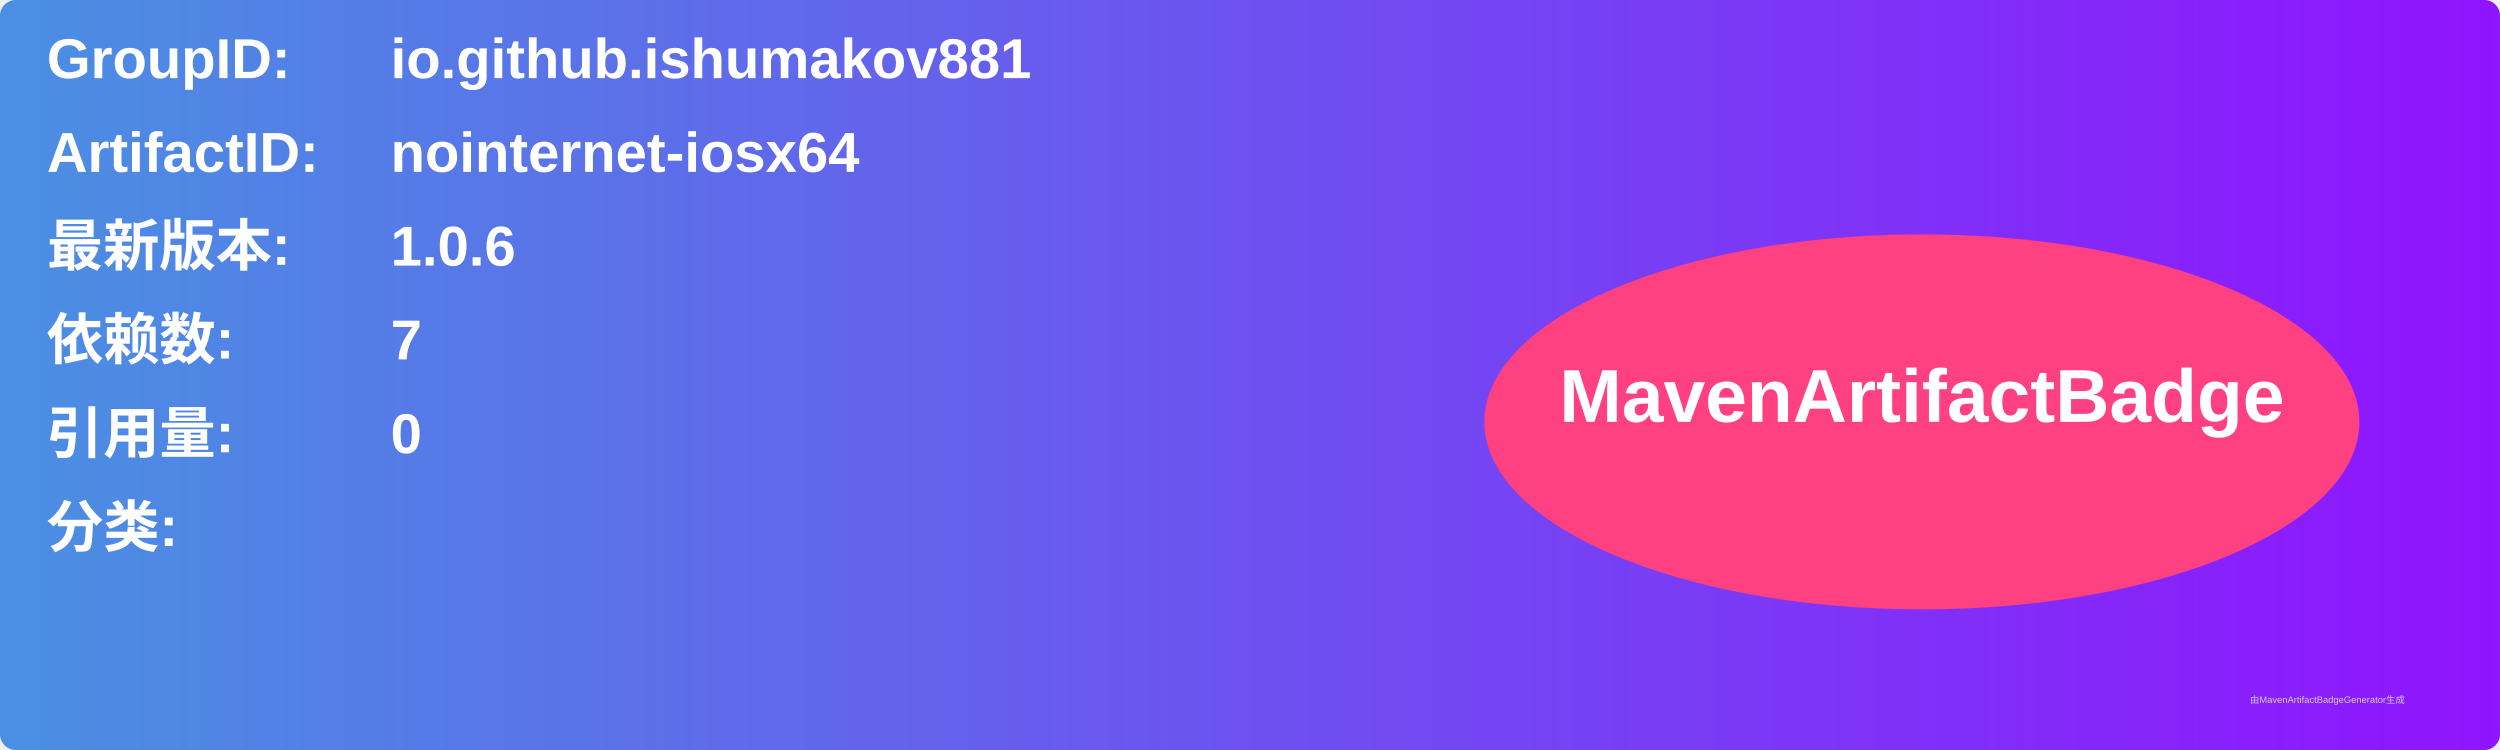
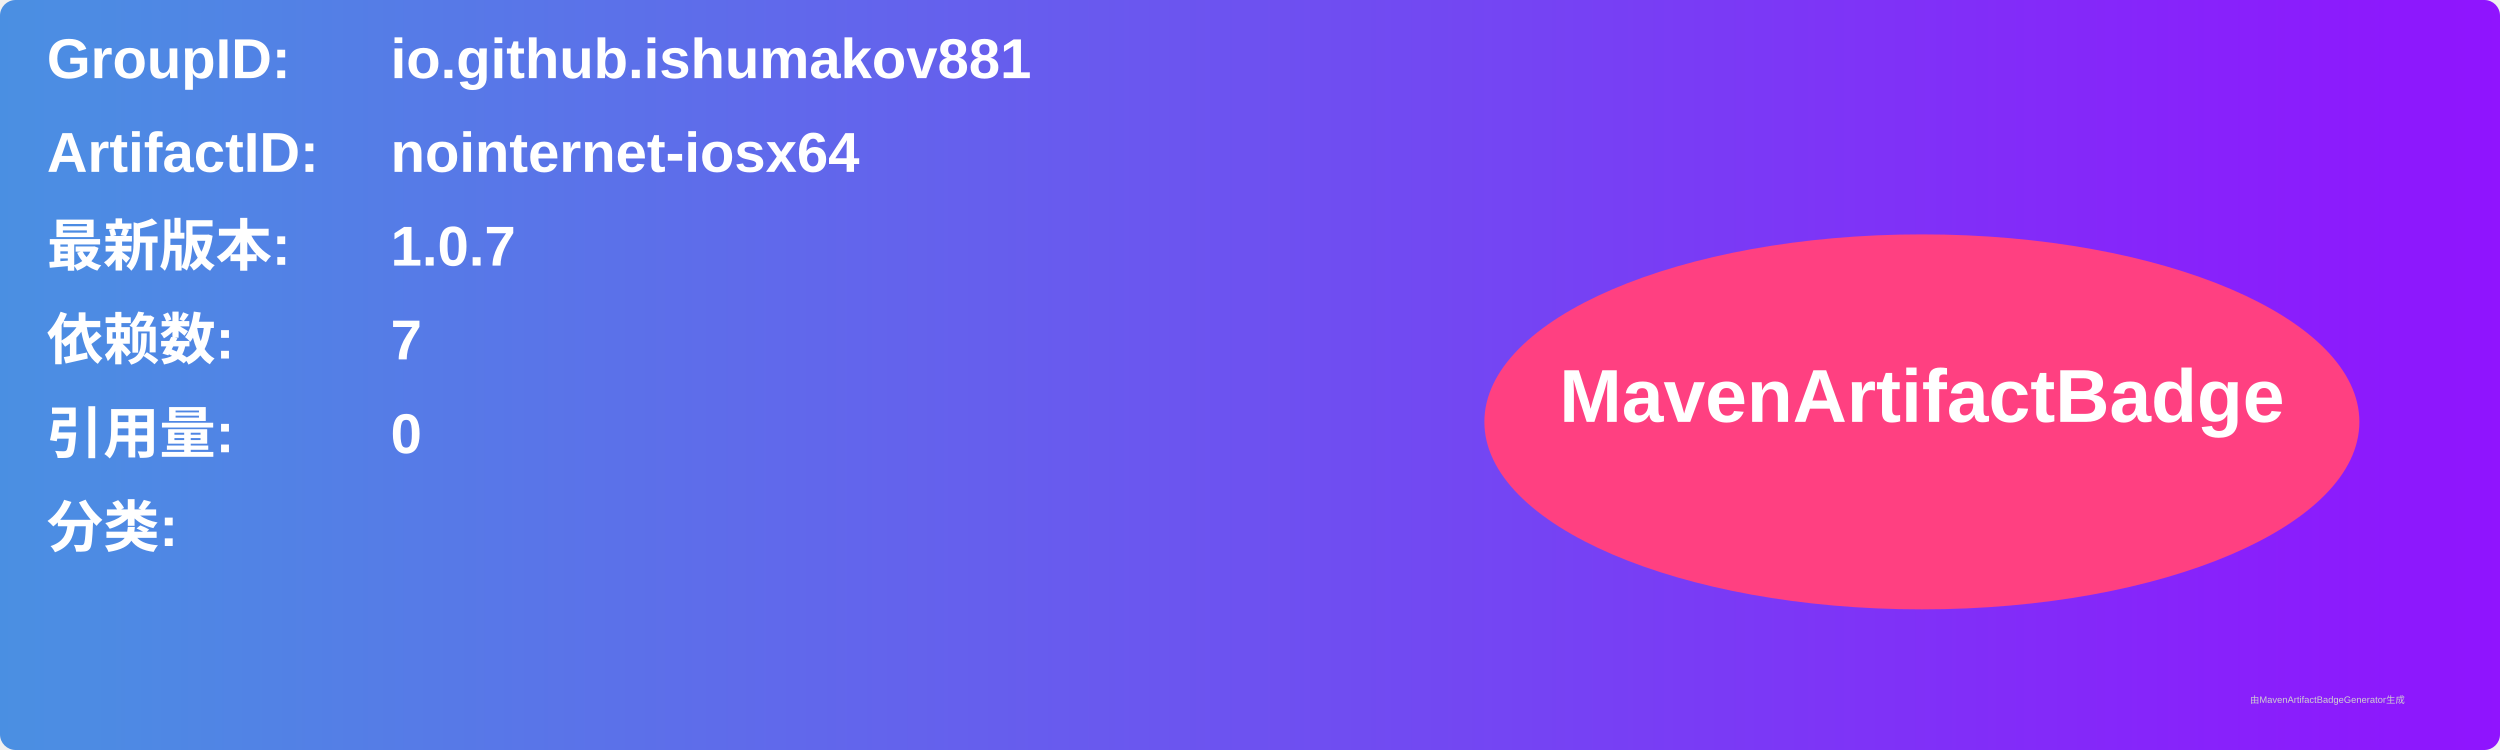
<svg xmlns="http://www.w3.org/2000/svg" width="800" height="240" viewBox="0 0 800 240">
  <linearGradient id="grad" x1="0%" y1="0%" x2="100%" y2="0%">
    <stop offset="0%" stop-color="#4a90e2" />
    <stop offset="100%" stop-color="#9013fe" />
  </linearGradient>
  <rect width="100%" height="100%" rx="5" ry="5" fill="url(#grad)" />
  <g transform="translate(15, 15)">
    <text x="0" y="10" font-family="Arial" font-size="18" fill="white" font-weight="bold" width="260">GroupID:</text>
    <text x="110" y="10" font-family="Arial" font-size="18" fill="white" font-weight="bold" width="460">io.github.ishumakov881</text>
    <text x="0" y="40" font-family="Arial" font-size="18" fill="white" font-weight="bold" width="260">ArtifactID:</text>
    <text x="110" y="40" font-family="Arial" font-size="18" fill="white" font-weight="bold" width="460">nointernet-iosx64</text>
    <text x="0" y="70" font-family="Arial" font-size="18" fill="white" font-weight="bold">最新版本:</text>
    <text x="110" y="70" font-family="Arial" font-size="18" fill="white" font-weight="bold">
-       <tspan font-weight="bold">1.0.6</tspan>
+       <tspan font-weight="bold">1.0.7</tspan>
    </text>
    <text x="0" y="100" font-family="Arial" font-size="18" fill="white" font-weight="bold">依赖数: </text>
    <text x="110" y="100" font-family="Arial" font-size="18" fill="white">
      <tspan font-weight="bold">7</tspan>
    </text>
    <text x="0" y="130" font-family="Arial" font-size="18" fill="white" font-weight="bold">引用量: </text>
    <text x="110" y="130" font-family="Arial" font-size="18" fill="white">
      <tspan font-weight="bold">0</tspan>
    </text>
    <text x="0" y="160" font-family="Arial" font-size="18" fill="white" font-weight="bold">分类:</text>
    <text x="10" y="190" font-family="Arial" font-size="10" fill="white">
      <tspan font-weight="bold" />
    </text>
    <ellipse cx="600" cy="120" rx="140" ry="60" fill="#ff4081" />
    <text x="600" y="120" text-anchor="middle" font-family="Arial" font-size="24" fill="white" font-weight="bold">MavenArtifactBadge</text>
  </g>
  <text x="720" y="225" font-family="Arial" font-size="3" fill="#d0d0d0">由MavenArtifactBadgeGenerator生成</text>
</svg>
